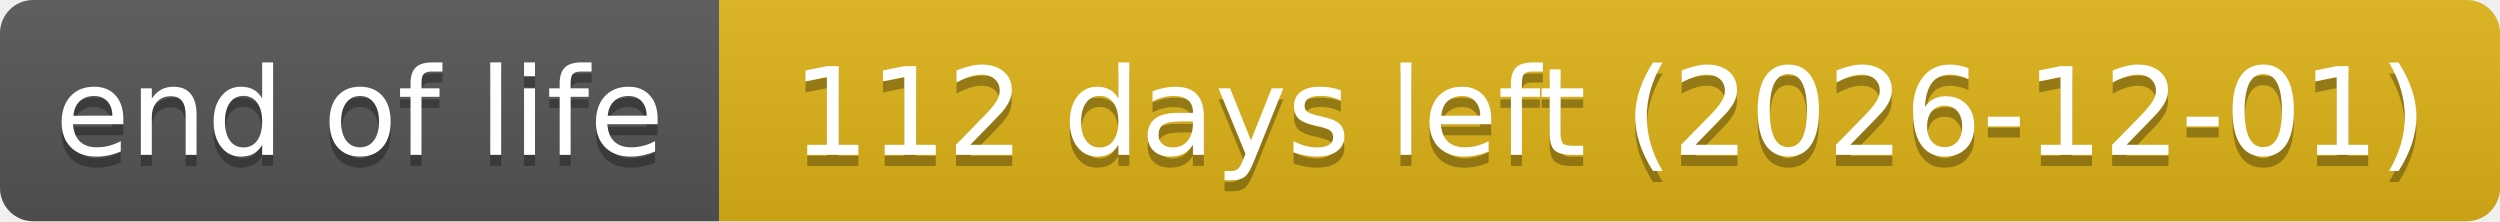
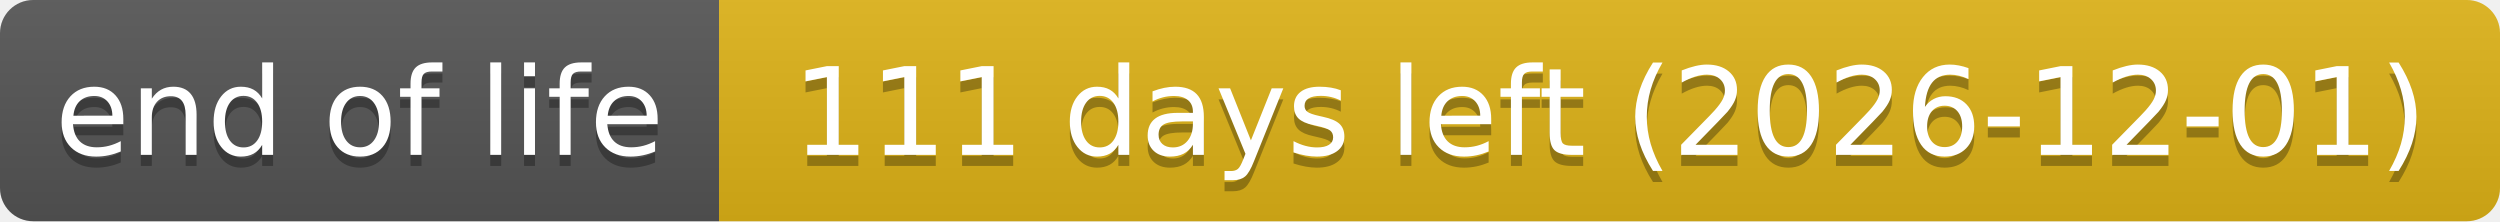
- <svg xmlns="http://www.w3.org/2000/svg" width="226" height="20" role="img" aria-label="end of life: 112 days left (2026-12-01)">
+ <svg xmlns="http://www.w3.org/2000/svg" width="226" height="20" role="img" aria-label="end of life: 111 days left (2026-12-01)">
  <linearGradient id="s" x2="0" y2="100%">
    <stop offset="0" stop-color="#bbb" stop-opacity=".1" />
    <stop offset="1" stop-opacity=".1" />
  </linearGradient>
  <clipPath id="r">
    <rect width="226" height="20" rx="3" fill="#fff" />
  </clipPath>
  <g clip-path="url(#r)">
    <rect width="65" height="20" fill="#555" />
    <rect x="65" width="161" height="20" fill="#dfb317" />
    <rect width="226" height="20" fill="url(#s)" />
  </g>
  <g fill="#fff" text-anchor="middle" font-family="Verdana,Geneva,DejaVu Sans,sans-serif" text-rendering="geometricPrecision" font-size="110">
    <text aria-hidden="true" x="325" y="150" fill="#010101" fill-opacity=".3" transform="scale(.1)" textLength="551">end of life</text>
    <text x="325" y="140" transform="scale(.1)" textLength="551">end of life</text>
-     <text aria-hidden="true" x="1455" y="150" fill="#010101" fill-opacity=".3" transform="scale(.1)" textLength="1511">112 days left (2026-12-01)</text>
-     <text x="1455" y="140" transform="scale(.1)" textLength="1511">112 days left (2026-12-01)</text>
+     <text aria-hidden="true" x="1455" y="150" fill="#010101" fill-opacity=".3" transform="scale(.1)" textLength="1511">111 days left (2026-12-01)</text>
+     <text x="1455" y="140" transform="scale(.1)" textLength="1511">111 days left (2026-12-01)</text>
  </g>
</svg>
